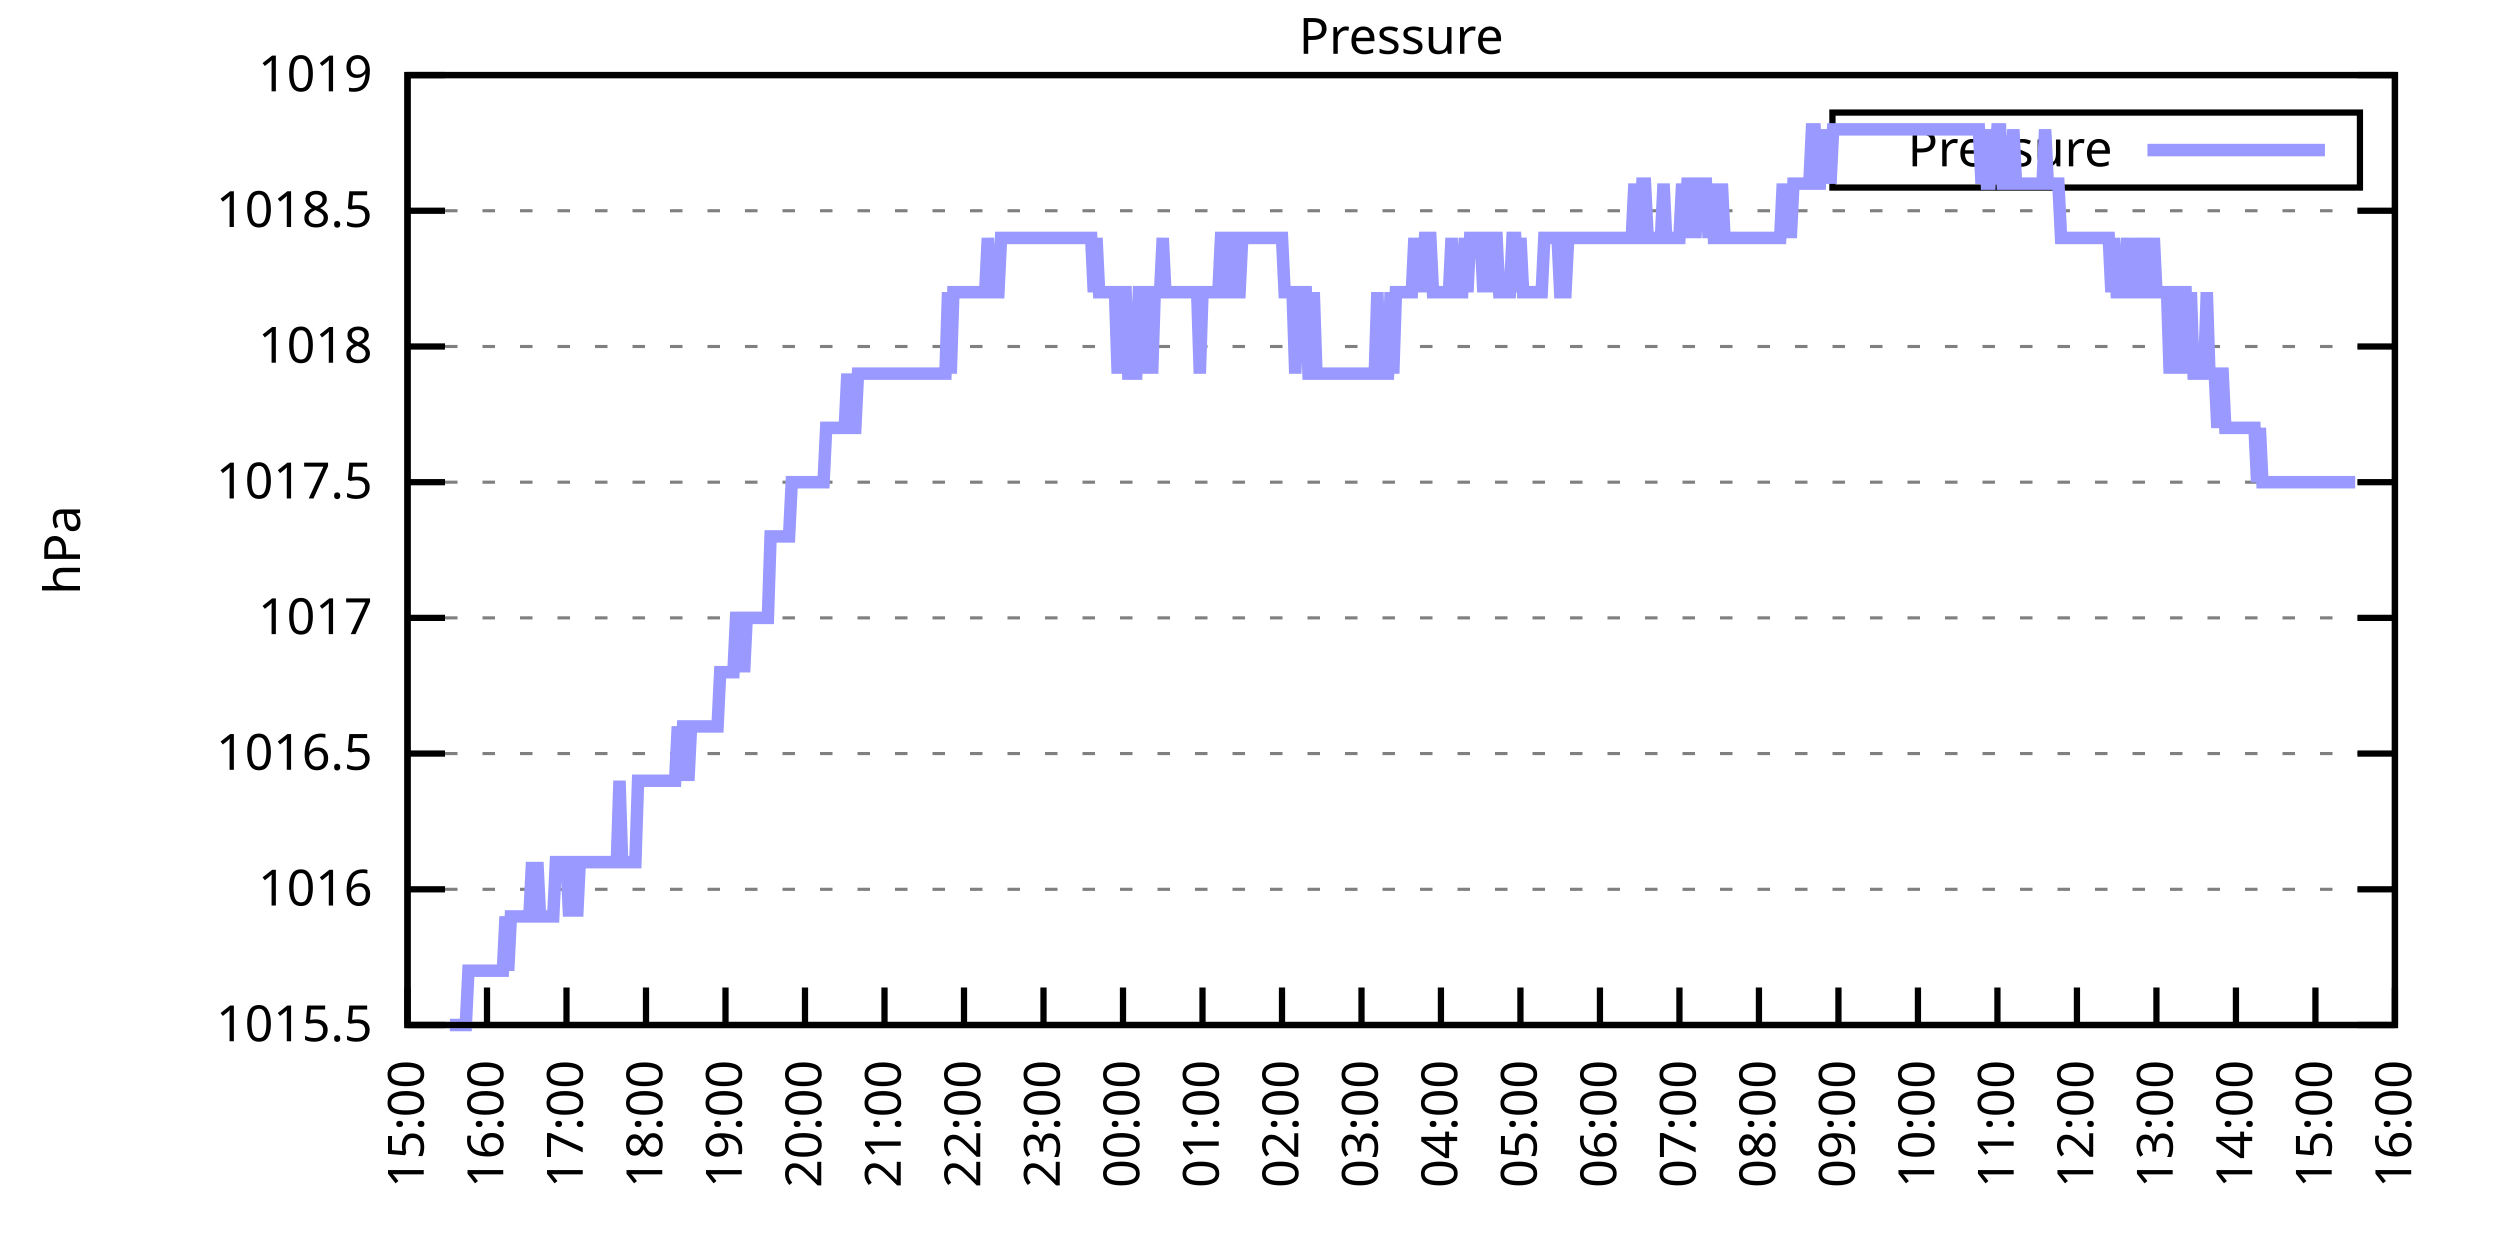
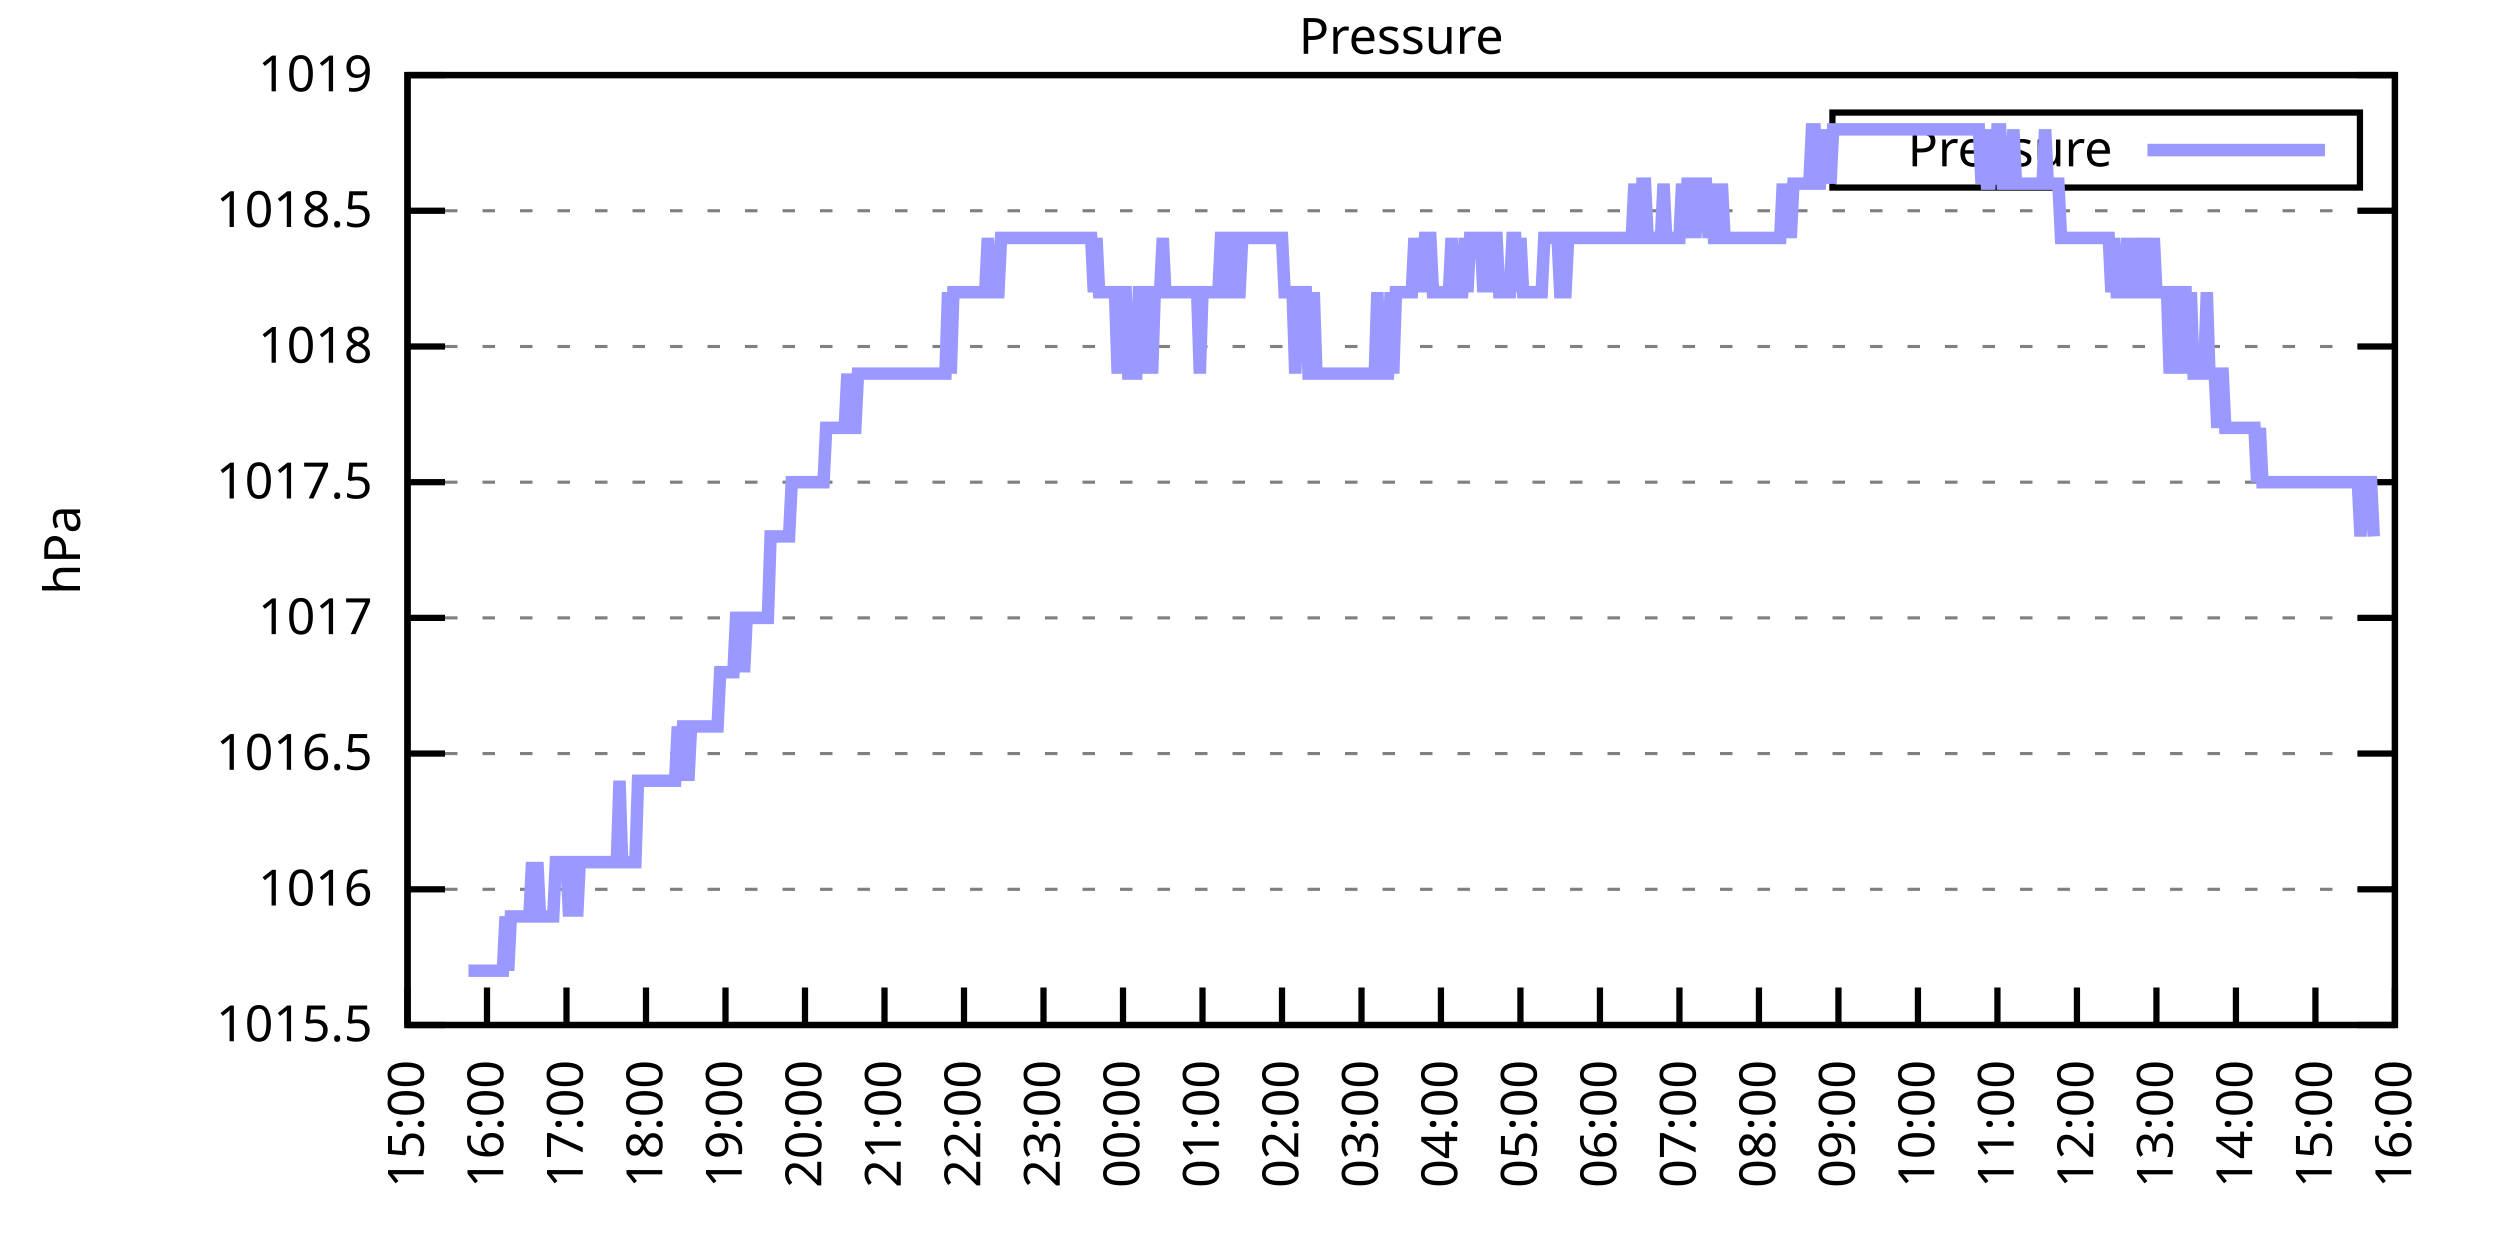
<svg xmlns="http://www.w3.org/2000/svg" xmlns:xlink="http://www.w3.org/1999/xlink" width="400" height="200" viewBox="0 0 400 200">
  <g id="gnuplot_canvas">
    <rect x="0" y="0" width="400" height="200" fill="none" />
    <defs>
      <circle id="gpDot" r="0.5" stroke-width="0.5" stroke="currentColor" />
      <path id="gpPt0" stroke-width="0.333" stroke="currentColor" d="M-1,0 h2 M0,-1 v2" />
      <path id="gpPt1" stroke-width="0.333" stroke="currentColor" d="M-1,-1 L1,1 M1,-1 L-1,1" />
      <path id="gpPt2" stroke-width="0.333" stroke="currentColor" d="M-1,0 L1,0 M0,-1 L0,1 M-1,-1 L1,1 M-1,1 L1,-1" />
      <rect id="gpPt3" stroke-width="0.333" stroke="currentColor" x="-1" y="-1" width="2" height="2" />
      <rect id="gpPt4" stroke-width="0.333" stroke="currentColor" fill="currentColor" x="-1" y="-1" width="2" height="2" />
      <circle id="gpPt5" stroke-width="0.333" stroke="currentColor" cx="0" cy="0" r="1" />
      <use xlink:href="#gpPt5" id="gpPt6" fill="currentColor" stroke="none" />
      <path id="gpPt7" stroke-width="0.333" stroke="currentColor" d="M0,-1.33 L-1.33,0.67 L1.33,0.67 z" />
      <use xlink:href="#gpPt7" id="gpPt8" fill="currentColor" stroke="none" />
      <use xlink:href="#gpPt7" id="gpPt9" stroke="currentColor" transform="rotate(180)" />
      <use xlink:href="#gpPt9" id="gpPt10" fill="currentColor" stroke="none" />
      <use xlink:href="#gpPt3" id="gpPt11" stroke="currentColor" transform="rotate(45)" />
      <use xlink:href="#gpPt11" id="gpPt12" fill="currentColor" stroke="none" />
      <path id="gpPt13" stroke-width="0.333" stroke="currentColor" d="M0,1.330 L1.265,0.411 L0.782,-1.067 L-0.782,-1.076 L-1.265,0.411 z" />
      <use xlink:href="#gpPt13" id="gpPt14" fill="currentColor" stroke="none" />
      <filter id="textbox" filterUnits="objectBoundingBox" x="0" y="0" height="1" width="1">
        <feFlood flood-color="white" flood-opacity="1" result="bgnd" />
        <feComposite in="SourceGraphic" in2="bgnd" operator="atop" />
      </filter>
      <filter id="greybox" filterUnits="objectBoundingBox" x="0" y="0" height="1" width="1">
        <feFlood flood-color="lightgrey" flood-opacity="1" result="grey" />
        <feComposite in="SourceGraphic" in2="grey" operator="atop" />
      </filter>
    </defs>
    <g fill="none" color="white" stroke="currentColor" stroke-width="1.00" stroke-linecap="butt" stroke-linejoin="miter">
</g>
    <g fill="none" color="black" stroke="currentColor" stroke-width="1.00" stroke-linecap="butt" stroke-linejoin="miter">
      <g stroke="none" shape-rendering="crispEdges">
        <polygon fill="rgb(255, 255, 255)" points="65.20,164.00 383.18,164.00 383.18,12.02 65.20,12.02 " />
      </g>
    </g>
    <g fill="none" color="black" stroke="currentColor" stroke-width="1.00" stroke-linecap="butt" stroke-linejoin="miter">
</g>
    <g fill="none" color="black" stroke="black" stroke-width="0.50" stroke-linecap="butt" stroke-linejoin="miter">
</g>
    <g fill="none" color="gray" stroke="currentColor" stroke-width="0.50" stroke-linecap="butt" stroke-linejoin="miter">
      <path stroke="gray" stroke-dasharray="2,4" class="gridline" d="M65.20,164.00 L383.19,164.00  " />
    </g>
    <g fill="none" color="gray" stroke="gray" stroke-width="1.00" stroke-linecap="butt" stroke-linejoin="miter">
</g>
    <g fill="none" color="black" stroke="currentColor" stroke-width="1.00" stroke-linecap="butt" stroke-linejoin="miter">
      <path stroke="black" d="M65.20,164.00 L71.20,164.00 M383.19,164.00 L377.19,164.00  " />
      <g transform="translate(59.60,166.60)" stroke="none" fill="black" font-family="Sans" font-size="8.00" text-anchor="end">
        <text>
          <tspan font-family="Sans"> 1015.5</tspan>
        </text>
      </g>
    </g>
    <g fill="none" color="black" stroke="currentColor" stroke-width="1.00" stroke-linecap="butt" stroke-linejoin="miter">
</g>
    <g fill="none" color="black" stroke="black" stroke-width="0.50" stroke-linecap="butt" stroke-linejoin="miter">
</g>
    <g fill="none" color="gray" stroke="currentColor" stroke-width="0.50" stroke-linecap="butt" stroke-linejoin="miter">
      <path stroke="gray" stroke-dasharray="2,4" class="gridline" d="M65.20,142.29 L383.19,142.29  " />
    </g>
    <g fill="none" color="gray" stroke="gray" stroke-width="1.00" stroke-linecap="butt" stroke-linejoin="miter">
</g>
    <g fill="none" color="black" stroke="currentColor" stroke-width="1.00" stroke-linecap="butt" stroke-linejoin="miter">
      <path stroke="black" d="M65.20,142.29 L71.20,142.29 M383.19,142.29 L377.19,142.29  " />
      <g transform="translate(59.60,144.89)" stroke="none" fill="black" font-family="Sans" font-size="8.00" text-anchor="end">
        <text>
          <tspan font-family="Sans"> 1016</tspan>
        </text>
      </g>
    </g>
    <g fill="none" color="black" stroke="currentColor" stroke-width="1.00" stroke-linecap="butt" stroke-linejoin="miter">
</g>
    <g fill="none" color="black" stroke="black" stroke-width="0.50" stroke-linecap="butt" stroke-linejoin="miter">
</g>
    <g fill="none" color="gray" stroke="currentColor" stroke-width="0.50" stroke-linecap="butt" stroke-linejoin="miter">
      <path stroke="gray" stroke-dasharray="2,4" class="gridline" d="M65.20,120.57 L383.19,120.57  " />
    </g>
    <g fill="none" color="gray" stroke="gray" stroke-width="1.00" stroke-linecap="butt" stroke-linejoin="miter">
</g>
    <g fill="none" color="black" stroke="currentColor" stroke-width="1.00" stroke-linecap="butt" stroke-linejoin="miter">
      <path stroke="black" d="M65.20,120.57 L71.20,120.57 M383.19,120.57 L377.19,120.57  " />
      <g transform="translate(59.60,123.17)" stroke="none" fill="black" font-family="Sans" font-size="8.00" text-anchor="end">
        <text>
          <tspan font-family="Sans"> 1016.5</tspan>
        </text>
      </g>
    </g>
    <g fill="none" color="black" stroke="currentColor" stroke-width="1.00" stroke-linecap="butt" stroke-linejoin="miter">
</g>
    <g fill="none" color="black" stroke="black" stroke-width="0.50" stroke-linecap="butt" stroke-linejoin="miter">
</g>
    <g fill="none" color="gray" stroke="currentColor" stroke-width="0.50" stroke-linecap="butt" stroke-linejoin="miter">
      <path stroke="gray" stroke-dasharray="2,4" class="gridline" d="M65.20,98.86 L383.19,98.86  " />
    </g>
    <g fill="none" color="gray" stroke="gray" stroke-width="1.00" stroke-linecap="butt" stroke-linejoin="miter">
</g>
    <g fill="none" color="black" stroke="currentColor" stroke-width="1.00" stroke-linecap="butt" stroke-linejoin="miter">
      <path stroke="black" d="M65.20,98.86 L71.20,98.86 M383.19,98.86 L377.19,98.86  " />
      <g transform="translate(59.60,101.46)" stroke="none" fill="black" font-family="Sans" font-size="8.00" text-anchor="end">
        <text>
          <tspan font-family="Sans"> 1017</tspan>
        </text>
      </g>
    </g>
    <g fill="none" color="black" stroke="currentColor" stroke-width="1.00" stroke-linecap="butt" stroke-linejoin="miter">
</g>
    <g fill="none" color="black" stroke="black" stroke-width="0.50" stroke-linecap="butt" stroke-linejoin="miter">
</g>
    <g fill="none" color="gray" stroke="currentColor" stroke-width="0.50" stroke-linecap="butt" stroke-linejoin="miter">
      <path stroke="gray" stroke-dasharray="2,4" class="gridline" d="M65.20,77.15 L383.19,77.15  " />
    </g>
    <g fill="none" color="gray" stroke="gray" stroke-width="1.00" stroke-linecap="butt" stroke-linejoin="miter">
</g>
    <g fill="none" color="black" stroke="currentColor" stroke-width="1.00" stroke-linecap="butt" stroke-linejoin="miter">
      <path stroke="black" d="M65.20,77.15 L71.20,77.15 M383.19,77.15 L377.19,77.15  " />
      <g transform="translate(59.60,79.75)" stroke="none" fill="black" font-family="Sans" font-size="8.00" text-anchor="end">
        <text>
          <tspan font-family="Sans"> 1017.5</tspan>
        </text>
      </g>
    </g>
    <g fill="none" color="black" stroke="currentColor" stroke-width="1.00" stroke-linecap="butt" stroke-linejoin="miter">
</g>
    <g fill="none" color="black" stroke="black" stroke-width="0.50" stroke-linecap="butt" stroke-linejoin="miter">
</g>
    <g fill="none" color="gray" stroke="currentColor" stroke-width="0.50" stroke-linecap="butt" stroke-linejoin="miter">
      <path stroke="gray" stroke-dasharray="2,4" class="gridline" d="M65.20,55.44 L383.19,55.44  " />
    </g>
    <g fill="none" color="gray" stroke="gray" stroke-width="1.00" stroke-linecap="butt" stroke-linejoin="miter">
</g>
    <g fill="none" color="black" stroke="currentColor" stroke-width="1.00" stroke-linecap="butt" stroke-linejoin="miter">
      <path stroke="black" d="M65.20,55.44 L71.20,55.44 M383.19,55.44 L377.19,55.44  " />
      <g transform="translate(59.60,58.04)" stroke="none" fill="black" font-family="Sans" font-size="8.00" text-anchor="end">
        <text>
          <tspan font-family="Sans"> 1018</tspan>
        </text>
      </g>
    </g>
    <g fill="none" color="black" stroke="currentColor" stroke-width="1.00" stroke-linecap="butt" stroke-linejoin="miter">
</g>
    <g fill="none" color="black" stroke="black" stroke-width="0.50" stroke-linecap="butt" stroke-linejoin="miter">
</g>
    <g fill="none" color="gray" stroke="currentColor" stroke-width="0.50" stroke-linecap="butt" stroke-linejoin="miter">
      <path stroke="gray" stroke-dasharray="2,4" class="gridline" d="M65.20,33.72 L383.19,33.72  " />
    </g>
    <g fill="none" color="gray" stroke="gray" stroke-width="1.00" stroke-linecap="butt" stroke-linejoin="miter">
</g>
    <g fill="none" color="black" stroke="currentColor" stroke-width="1.00" stroke-linecap="butt" stroke-linejoin="miter">
      <path stroke="black" d="M65.20,33.72 L71.20,33.72 M383.19,33.72 L377.19,33.72  " />
      <g transform="translate(59.60,36.32)" stroke="none" fill="black" font-family="Sans" font-size="8.00" text-anchor="end">
        <text>
          <tspan font-family="Sans"> 1018.5</tspan>
        </text>
      </g>
    </g>
    <g fill="none" color="black" stroke="currentColor" stroke-width="1.00" stroke-linecap="butt" stroke-linejoin="miter">
</g>
    <g fill="none" color="black" stroke="black" stroke-width="0.50" stroke-linecap="butt" stroke-linejoin="miter">
</g>
    <g fill="none" color="gray" stroke="currentColor" stroke-width="0.50" stroke-linecap="butt" stroke-linejoin="miter">
      <path stroke="gray" stroke-dasharray="2,4" class="gridline" d="M65.20,12.01 L383.19,12.01  " />
    </g>
    <g fill="none" color="gray" stroke="gray" stroke-width="1.00" stroke-linecap="butt" stroke-linejoin="miter">
</g>
    <g fill="none" color="black" stroke="currentColor" stroke-width="1.00" stroke-linecap="butt" stroke-linejoin="miter">
      <path stroke="black" d="M65.20,12.01 L71.20,12.01 M383.19,12.01 L377.19,12.01  " />
      <g transform="translate(59.60,14.61)" stroke="none" fill="black" font-family="Sans" font-size="8.00" text-anchor="end">
        <text>
          <tspan font-family="Sans"> 1019</tspan>
        </text>
      </g>
    </g>
    <g fill="none" color="black" stroke="currentColor" stroke-width="1.00" stroke-linecap="butt" stroke-linejoin="miter">
      <path stroke="black" d="M65.20,164.00 L65.20,158.00  " />
      <g transform="translate(67.80,169.60) rotate(270.00)" stroke="none" fill="black" font-family="Sans" font-size="8.00" text-anchor="end">
        <text>
          <tspan font-family="Sans">15:00</tspan>
        </text>
      </g>
    </g>
    <g fill="none" color="black" stroke="currentColor" stroke-width="1.00" stroke-linecap="butt" stroke-linejoin="miter">
      <path stroke="black" d="M77.92,164.00 L77.92,158.00  " />
      <g transform="translate(80.52,169.60) rotate(270.00)" stroke="none" fill="black" font-family="Sans" font-size="8.00" text-anchor="end">
        <text>
          <tspan font-family="Sans">16:00</tspan>
        </text>
      </g>
    </g>
    <g fill="none" color="black" stroke="currentColor" stroke-width="1.00" stroke-linecap="butt" stroke-linejoin="miter">
      <path stroke="black" d="M90.64,164.00 L90.64,158.00  " />
      <g transform="translate(93.24,169.60) rotate(270.00)" stroke="none" fill="black" font-family="Sans" font-size="8.00" text-anchor="end">
        <text>
          <tspan font-family="Sans">17:00</tspan>
        </text>
      </g>
    </g>
    <g fill="none" color="black" stroke="currentColor" stroke-width="1.00" stroke-linecap="butt" stroke-linejoin="miter">
      <path stroke="black" d="M103.36,164.00 L103.36,158.00  " />
      <g transform="translate(105.96,169.60) rotate(270.00)" stroke="none" fill="black" font-family="Sans" font-size="8.00" text-anchor="end">
        <text>
          <tspan font-family="Sans">18:00</tspan>
        </text>
      </g>
    </g>
    <g fill="none" color="black" stroke="currentColor" stroke-width="1.00" stroke-linecap="butt" stroke-linejoin="miter">
      <path stroke="black" d="M116.08,164.00 L116.08,158.00  " />
      <g transform="translate(118.68,169.60) rotate(270.00)" stroke="none" fill="black" font-family="Sans" font-size="8.00" text-anchor="end">
        <text>
          <tspan font-family="Sans">19:00</tspan>
        </text>
      </g>
    </g>
    <g fill="none" color="black" stroke="currentColor" stroke-width="1.00" stroke-linecap="butt" stroke-linejoin="miter">
      <path stroke="black" d="M128.80,164.00 L128.80,158.00  " />
      <g transform="translate(131.40,169.60) rotate(270.00)" stroke="none" fill="black" font-family="Sans" font-size="8.00" text-anchor="end">
        <text>
          <tspan font-family="Sans">20:00</tspan>
        </text>
      </g>
    </g>
    <g fill="none" color="black" stroke="currentColor" stroke-width="1.00" stroke-linecap="butt" stroke-linejoin="miter">
      <path stroke="black" d="M141.52,164.00 L141.52,158.00  " />
      <g transform="translate(144.12,169.60) rotate(270.00)" stroke="none" fill="black" font-family="Sans" font-size="8.00" text-anchor="end">
        <text>
          <tspan font-family="Sans">21:00</tspan>
        </text>
      </g>
    </g>
    <g fill="none" color="black" stroke="currentColor" stroke-width="1.00" stroke-linecap="butt" stroke-linejoin="miter">
      <path stroke="black" d="M154.24,164.00 L154.24,158.00  " />
      <g transform="translate(156.84,169.60) rotate(270.00)" stroke="none" fill="black" font-family="Sans" font-size="8.00" text-anchor="end">
        <text>
          <tspan font-family="Sans">22:00</tspan>
        </text>
      </g>
    </g>
    <g fill="none" color="black" stroke="currentColor" stroke-width="1.00" stroke-linecap="butt" stroke-linejoin="miter">
      <path stroke="black" d="M166.96,164.00 L166.96,158.00  " />
      <g transform="translate(169.56,169.60) rotate(270.00)" stroke="none" fill="black" font-family="Sans" font-size="8.00" text-anchor="end">
        <text>
          <tspan font-family="Sans">23:00</tspan>
        </text>
      </g>
    </g>
    <g fill="none" color="black" stroke="currentColor" stroke-width="1.00" stroke-linecap="butt" stroke-linejoin="miter">
      <path stroke="black" d="M179.68,164.00 L179.68,158.00  " />
      <g transform="translate(182.28,169.60) rotate(270.00)" stroke="none" fill="black" font-family="Sans" font-size="8.00" text-anchor="end">
        <text>
          <tspan font-family="Sans">00:00</tspan>
        </text>
      </g>
    </g>
    <g fill="none" color="black" stroke="currentColor" stroke-width="1.00" stroke-linecap="butt" stroke-linejoin="miter">
      <path stroke="black" d="M192.40,164.00 L192.40,158.00  " />
      <g transform="translate(195.00,169.60) rotate(270.00)" stroke="none" fill="black" font-family="Sans" font-size="8.00" text-anchor="end">
        <text>
          <tspan font-family="Sans">01:00</tspan>
        </text>
      </g>
    </g>
    <g fill="none" color="black" stroke="currentColor" stroke-width="1.00" stroke-linecap="butt" stroke-linejoin="miter">
      <path stroke="black" d="M205.12,164.00 L205.12,158.00  " />
      <g transform="translate(207.72,169.60) rotate(270.00)" stroke="none" fill="black" font-family="Sans" font-size="8.00" text-anchor="end">
        <text>
          <tspan font-family="Sans">02:00</tspan>
        </text>
      </g>
    </g>
    <g fill="none" color="black" stroke="currentColor" stroke-width="1.00" stroke-linecap="butt" stroke-linejoin="miter">
      <path stroke="black" d="M217.84,164.00 L217.84,158.00  " />
      <g transform="translate(220.44,169.60) rotate(270.00)" stroke="none" fill="black" font-family="Sans" font-size="8.00" text-anchor="end">
        <text>
          <tspan font-family="Sans">03:00</tspan>
        </text>
      </g>
    </g>
    <g fill="none" color="black" stroke="currentColor" stroke-width="1.00" stroke-linecap="butt" stroke-linejoin="miter">
      <path stroke="black" d="M230.55,164.00 L230.55,158.00  " />
      <g transform="translate(233.15,169.60) rotate(270.00)" stroke="none" fill="black" font-family="Sans" font-size="8.00" text-anchor="end">
        <text>
          <tspan font-family="Sans">04:00</tspan>
        </text>
      </g>
    </g>
    <g fill="none" color="black" stroke="currentColor" stroke-width="1.00" stroke-linecap="butt" stroke-linejoin="miter">
      <path stroke="black" d="M243.27,164.00 L243.27,158.00  " />
      <g transform="translate(245.87,169.60) rotate(270.00)" stroke="none" fill="black" font-family="Sans" font-size="8.00" text-anchor="end">
        <text>
          <tspan font-family="Sans">05:00</tspan>
        </text>
      </g>
    </g>
    <g fill="none" color="black" stroke="currentColor" stroke-width="1.00" stroke-linecap="butt" stroke-linejoin="miter">
      <path stroke="black" d="M255.99,164.00 L255.99,158.00  " />
      <g transform="translate(258.59,169.60) rotate(270.00)" stroke="none" fill="black" font-family="Sans" font-size="8.00" text-anchor="end">
        <text>
          <tspan font-family="Sans">06:00</tspan>
        </text>
      </g>
    </g>
    <g fill="none" color="black" stroke="currentColor" stroke-width="1.00" stroke-linecap="butt" stroke-linejoin="miter">
      <path stroke="black" d="M268.71,164.00 L268.71,158.00  " />
      <g transform="translate(271.31,169.60) rotate(270.00)" stroke="none" fill="black" font-family="Sans" font-size="8.00" text-anchor="end">
        <text>
          <tspan font-family="Sans">07:00</tspan>
        </text>
      </g>
    </g>
    <g fill="none" color="black" stroke="currentColor" stroke-width="1.00" stroke-linecap="butt" stroke-linejoin="miter">
      <path stroke="black" d="M281.43,164.00 L281.43,158.00  " />
      <g transform="translate(284.03,169.60) rotate(270.00)" stroke="none" fill="black" font-family="Sans" font-size="8.00" text-anchor="end">
        <text>
          <tspan font-family="Sans">08:00</tspan>
        </text>
      </g>
    </g>
    <g fill="none" color="black" stroke="currentColor" stroke-width="1.00" stroke-linecap="butt" stroke-linejoin="miter">
      <path stroke="black" d="M294.15,164.00 L294.15,158.00  " />
      <g transform="translate(296.75,169.60) rotate(270.00)" stroke="none" fill="black" font-family="Sans" font-size="8.00" text-anchor="end">
        <text>
          <tspan font-family="Sans">09:00</tspan>
        </text>
      </g>
    </g>
    <g fill="none" color="black" stroke="currentColor" stroke-width="1.00" stroke-linecap="butt" stroke-linejoin="miter">
      <path stroke="black" d="M306.87,164.00 L306.87,158.00  " />
      <g transform="translate(309.47,169.60) rotate(270.00)" stroke="none" fill="black" font-family="Sans" font-size="8.00" text-anchor="end">
        <text>
          <tspan font-family="Sans">10:00</tspan>
        </text>
      </g>
    </g>
    <g fill="none" color="black" stroke="currentColor" stroke-width="1.00" stroke-linecap="butt" stroke-linejoin="miter">
      <path stroke="black" d="M319.59,164.00 L319.59,158.00  " />
      <g transform="translate(322.19,169.60) rotate(270.00)" stroke="none" fill="black" font-family="Sans" font-size="8.00" text-anchor="end">
        <text>
          <tspan font-family="Sans">11:00</tspan>
        </text>
      </g>
    </g>
    <g fill="none" color="black" stroke="currentColor" stroke-width="1.00" stroke-linecap="butt" stroke-linejoin="miter">
      <path stroke="black" d="M332.31,164.00 L332.31,158.00  " />
      <g transform="translate(334.91,169.60) rotate(270.00)" stroke="none" fill="black" font-family="Sans" font-size="8.00" text-anchor="end">
        <text>
          <tspan font-family="Sans">12:00</tspan>
        </text>
      </g>
    </g>
    <g fill="none" color="black" stroke="currentColor" stroke-width="1.00" stroke-linecap="butt" stroke-linejoin="miter">
      <path stroke="black" d="M345.03,164.00 L345.03,158.00  " />
      <g transform="translate(347.63,169.60) rotate(270.00)" stroke="none" fill="black" font-family="Sans" font-size="8.00" text-anchor="end">
        <text>
          <tspan font-family="Sans">13:00</tspan>
        </text>
      </g>
    </g>
    <g fill="none" color="black" stroke="currentColor" stroke-width="1.00" stroke-linecap="butt" stroke-linejoin="miter">
      <path stroke="black" d="M357.75,164.00 L357.75,158.00  " />
      <g transform="translate(360.35,169.60) rotate(270.00)" stroke="none" fill="black" font-family="Sans" font-size="8.00" text-anchor="end">
        <text>
          <tspan font-family="Sans">14:00</tspan>
        </text>
      </g>
    </g>
    <g fill="none" color="black" stroke="currentColor" stroke-width="1.00" stroke-linecap="butt" stroke-linejoin="miter">
      <path stroke="black" d="M370.47,164.00 L370.47,158.00  " />
      <g transform="translate(373.07,169.60) rotate(270.00)" stroke="none" fill="black" font-family="Sans" font-size="8.00" text-anchor="end">
        <text>
          <tspan font-family="Sans">15:00</tspan>
        </text>
      </g>
    </g>
    <g fill="none" color="black" stroke="currentColor" stroke-width="1.00" stroke-linecap="butt" stroke-linejoin="miter">
      <path stroke="black" d="M383.19,164.00 L383.19,158.00  " />
      <g transform="translate(385.79,169.60) rotate(270.00)" stroke="none" fill="black" font-family="Sans" font-size="8.00" text-anchor="end">
        <text>
          <tspan font-family="Sans">16:00</tspan>
        </text>
      </g>
    </g>
    <g fill="none" color="black" stroke="currentColor" stroke-width="1.00" stroke-linecap="butt" stroke-linejoin="miter">
</g>
    <g fill="none" color="black" stroke="currentColor" stroke-width="1.00" stroke-linecap="butt" stroke-linejoin="miter">
      <path stroke="black" d="M65.20,12.01 L65.20,164.00 L383.19,164.00 L383.19,12.01 L65.20,12.01 Z  " />
    </g>
    <g fill="none" color="black" stroke="currentColor" stroke-width="1.00" stroke-linecap="butt" stroke-linejoin="miter">
</g>
    <g fill="none" color="black" stroke="currentColor" stroke-width="1.00" stroke-linecap="butt" stroke-linejoin="miter">
      <path stroke="black" d="M293.19,30.01 L293.19,18.01 L377.59,18.01 L377.59,30.01 L293.19,30.01 Z  " />
    </g>
    <g id="Pressure_plot_1">
      <g fill="none" color="white" stroke="black" stroke-width="2.00" stroke-linecap="butt" stroke-linejoin="miter">
</g>
      <g fill="none" color="black" stroke="currentColor" stroke-width="2.00" stroke-linecap="butt" stroke-linejoin="miter">
        <g transform="translate(337.99,26.61)" stroke="none" fill="black" font-family="Sans" font-size="8.00" text-anchor="end">
          <text>
            <tspan font-family="Sans">Pressure</tspan>
          </text>
        </g>
      </g>
      <g fill="none" color="black" stroke="currentColor" stroke-width="2.00" stroke-linecap="butt" stroke-linejoin="miter">
-         <path stroke="rgb(153, 153, 255)" d="M343.59,24.01 L371.99,24.01 M71.98,164.00 L72.41,164.00 L72.83,164.00 L73.26,164.00 L73.68,164.00 L74.10,164.00   L74.53,164.00 L74.95,155.31 L75.38,155.31 L75.80,155.31 L76.22,155.31 L76.65,155.31 L77.07,155.31 L77.50,155.31   L77.92,155.31 L78.34,155.31 L78.77,155.31 L79.19,155.31 L79.62,155.31 L80.04,155.31 L80.46,155.31 L80.89,146.63   L81.31,155.31 L81.74,146.63 L82.16,146.63 L82.58,146.63 L83.01,146.63 L83.43,146.63 L83.86,146.63 L84.28,146.63   L84.70,146.63 L85.13,137.94 L85.55,146.63 L85.98,137.94 L86.40,146.63 L86.82,146.63 L87.25,146.63 L87.67,146.63   L88.10,146.63 L88.52,146.63 L88.94,137.94 L89.37,137.94 L89.79,137.94 L90.22,137.94 L90.64,137.94 L91.06,146.63   L91.49,137.94 L91.91,137.94 L92.34,146.63 L92.76,137.94 L93.18,137.94 L93.61,137.94 L94.03,137.94 L94.46,137.94   L95.30,137.94 L95.73,137.94 L96.15,137.94 L96.58,137.94 L97.00,137.94 L97.42,137.94 L97.85,137.94 L98.27,137.94   L98.69,137.94 L99.12,124.92 L99.54,137.94 L99.97,137.94 L100.39,137.94 L100.81,137.94 L101.24,137.94 L101.66,137.94   L102.09,124.92 L102.51,124.92 L102.93,124.92 L103.36,124.92 L103.78,124.92 L104.21,124.92 L104.63,124.92 L105.05,124.92   L105.48,124.92 L105.90,124.92 L106.33,124.92 L106.75,124.92 L107.17,124.92 L107.60,124.92 L108.02,124.92 L108.45,116.23   L108.87,124.92 L109.29,116.23 L109.72,116.23 L110.14,124.92 L110.57,116.23 L110.99,116.23 L111.41,116.23 L111.84,116.23   L112.26,116.23 L112.69,116.23 L113.11,116.23 L113.53,116.23 L113.96,116.23 L114.38,116.23 L114.81,116.23 L115.23,107.55   L115.65,107.55 L116.08,107.55 L116.50,107.55 L116.93,107.55 L117.35,107.55 L117.77,98.86 L118.20,98.86 L118.62,98.86   L119.05,107.55 L119.47,98.86 L119.89,98.86 L120.32,98.86 L120.74,98.86 L121.17,98.86 L121.59,98.86 L122.01,98.86   L122.44,98.86 L122.86,98.86 L123.29,85.83 L123.71,85.83 L124.13,85.83 L124.56,85.83 L124.98,85.83 L125.41,85.83   L125.83,85.83 L126.25,85.83 L126.68,77.15 L127.10,77.15 L127.53,77.15 L127.95,77.15 L128.37,77.15 L128.80,77.15   L129.22,77.15 L129.65,77.15 L130.07,77.15 L130.49,77.15 L130.92,77.15 L131.34,77.15 L131.77,77.15 L132.19,68.46   L132.61,68.46 L133.04,68.46 L133.46,68.46 L133.89,68.46 L134.31,68.46 L134.73,68.46 L135.16,68.46 L135.58,59.78   L136.01,68.46 L136.43,68.46 L136.85,68.46 L137.28,59.78 L137.70,59.78 L138.13,59.78 L138.55,59.78 L138.97,59.78   L139.40,59.78 L139.82,59.78 L140.25,59.78 L140.67,59.78 L141.09,59.78 L141.52,59.78 L141.94,59.78 L142.37,59.78   L142.79,59.78 L143.21,59.78 L143.64,59.78 L144.06,59.78 L144.49,59.78 L144.91,59.78 L145.33,59.78 L145.76,59.78   L146.18,59.78 L146.61,59.78 L147.03,59.78 L147.45,59.78 L147.88,59.78 L148.30,59.78 L148.73,59.78 L149.15,59.78   L149.57,59.78 L150.00,59.78 L150.42,59.78 L150.85,59.78 L151.27,59.78 L151.69,46.75 L152.12,59.78 L152.54,46.75   L152.97,46.75 L153.39,46.75 L153.81,46.75 L154.24,46.75 L154.66,46.75 L155.09,46.75 L155.51,46.75 L155.93,46.75   L156.36,46.75 L156.78,46.75 L157.21,46.75 L157.63,46.75 L158.05,38.07 L158.48,46.75 L158.90,46.75 L159.33,46.75   L159.75,46.75 L160.17,38.07 L160.60,38.07 L161.02,38.07 L161.44,38.07 L161.87,38.07 L162.29,38.07 L162.72,38.07   L163.14,38.07 L163.56,38.07 L163.99,38.07 L164.41,38.07 L164.84,38.07 L165.26,38.07 L165.68,38.07 L166.11,38.07   L166.53,38.07 L166.96,38.07 L167.38,38.07 L167.80,38.07 L168.23,38.07 L168.65,38.07 L169.08,38.07 L169.50,38.07   L169.92,38.07 L170.35,38.07 L170.77,38.07 L171.20,38.07 L171.62,38.07 L172.04,38.07 L172.47,38.07 L172.89,38.07   L173.32,38.07 L173.74,38.07 L174.16,38.07 L174.59,38.07 L175.01,46.75 L175.44,38.07 L175.86,46.75 L176.28,46.75   L176.71,46.75 L177.13,46.75 L177.56,46.75 L177.98,46.75 L178.40,46.75 L178.83,59.78 L179.25,46.75 L179.68,46.75   L180.10,46.75 L180.52,59.78 L180.95,59.78 L181.37,59.78 L181.80,59.78 L182.22,46.75 L182.64,46.75 L183.07,46.75   L183.49,59.78 L183.92,46.75 L184.34,59.78 L184.76,46.75 L185.19,46.75 L185.61,46.75 L186.04,38.07 L186.46,46.75   L186.88,46.75 L187.31,46.75 L187.73,46.75 L188.16,46.75 L188.58,46.75 L189.00,46.75 L189.43,46.75 L189.85,46.75   L190.28,46.75 L190.70,46.75 L191.12,46.75 L191.55,46.75 L191.97,59.78 L192.40,46.75 L192.82,46.75 L193.24,46.75   L193.67,46.75 L194.09,46.75 L194.52,46.75 L194.94,46.75 L195.36,38.07 L195.79,38.07 L196.21,46.75 L196.64,46.75   L197.06,38.07 L197.48,38.07 L197.91,46.75 L198.33,46.75 L198.76,38.07 L199.18,38.07 L199.60,38.07 L200.03,38.07   L200.45,38.07 L200.88,38.07 L201.30,38.07 L201.72,38.07 L202.15,38.07 L202.57,38.07 L203.00,38.07 L203.42,38.07   L203.84,38.07 L204.27,38.07 L204.69,38.07 L205.12,38.07 L205.54,46.75 L205.96,46.75 L206.39,46.75 L206.81,46.75   L207.24,59.78 L207.66,46.75 L208.08,46.75 L208.51,46.75 L208.93,46.75 L209.36,59.78 L209.78,59.78 L210.20,46.75   L210.63,59.78 L211.05,59.78 L211.48,59.78 L211.90,59.78 L212.32,59.78 L212.75,59.78 L213.17,59.78 L213.60,59.78   L214.02,59.78 L214.44,59.78 L214.87,59.78 L215.29,59.78 L215.72,59.78 L216.14,59.78 L216.56,59.78 L216.99,59.78   L217.41,59.78 L217.84,59.78 L218.26,59.78 L218.68,59.78 L219.11,59.78 L219.53,59.78 L219.96,59.78 L220.38,46.75   L220.80,59.78 L221.23,59.78 L221.65,59.78 L222.08,59.78 L222.50,46.75 L222.92,59.78 L223.35,46.75 L223.77,46.75   L224.20,46.75 L224.62,46.75 L225.04,46.75 L225.47,46.75 L225.89,46.75 L226.31,38.07 L226.74,46.75 L227.16,38.07   L227.59,46.75 L228.01,38.07 L228.43,38.07 L228.86,38.07 L229.28,46.75 L229.71,46.75 L230.13,46.75 L230.55,46.75   L230.98,46.75 L231.40,46.75 L231.83,46.75 L232.25,38.07 L232.67,46.75 L233.10,46.75 L233.52,46.75 L233.95,46.75   L234.37,38.07 L234.79,46.75 L235.22,38.07 L235.64,38.07 L236.07,38.07 L236.49,38.07 L236.91,38.07 L237.34,46.75   L237.76,38.07 L238.19,46.75 L238.61,38.07 L239.03,38.07 L239.46,38.07 L239.88,46.75 L240.31,46.75 L240.73,46.75   L241.15,46.75 L241.58,46.75 L242.00,38.07 L242.43,38.07 L242.85,46.75 L243.27,38.07 L243.70,46.75 L244.12,46.75   L244.55,46.75 L244.97,46.75 L245.39,46.75 L245.82,46.75 L246.24,46.75 L246.67,46.75 L247.09,38.07 L247.51,38.07   L247.94,38.07 L248.36,38.07 L248.79,38.07 L249.21,38.07 L249.63,46.75 L250.06,46.75 L250.48,46.75 L250.91,38.07   L251.33,38.07 L251.75,38.07 L252.18,38.07 L252.60,38.07 L253.03,38.07 L253.45,38.07 L253.87,38.07 L254.30,38.07   L254.72,38.07 L255.15,38.07 L255.57,38.07 L255.99,38.07 L256.42,38.07 L256.84,38.07 L257.27,38.07 L257.69,38.07   L258.11,38.07 L258.54,38.07 L258.96,38.07 L259.39,38.07 L259.81,38.07 L260.23,38.07 L260.66,38.07 L261.08,38.07   L261.51,29.38 L261.93,38.07 L262.35,38.07 L262.78,29.38 L263.20,29.38 L263.63,38.07 L264.05,38.07 L264.47,38.07   L264.90,38.07 L265.32,38.07 L265.75,38.07 L266.17,29.38 L266.59,38.07 L267.02,38.07 L267.44,38.07 L267.87,38.07   L268.29,38.07 L268.71,38.07 L269.14,29.38 L269.56,38.07 L269.99,29.38 L270.41,29.38 L270.83,29.38 L271.26,38.07   L271.68,29.38 L272.11,29.38 L272.53,29.38 L272.95,29.38 L273.38,38.07 L273.80,29.38 L274.23,38.07 L274.65,38.07   L275.07,38.07 L275.50,29.38 L275.92,38.07 L276.35,38.07 L276.77,38.07 L277.19,38.07 L277.62,38.07 L278.04,38.07   L278.47,38.07 L278.89,38.07 L279.31,38.07 L279.74,38.07 L280.16,38.07 L280.59,38.07 L281.01,38.07 L281.43,38.07   L281.86,38.07 L282.28,38.07 L282.71,38.07 L283.13,38.07 L283.55,38.07 L283.98,38.07 L284.40,38.07 L284.83,38.07   L285.25,29.38 L285.67,38.07 L286.10,29.38 L286.52,38.07 L286.95,29.38 L287.37,29.38 L287.79,29.38 L288.22,29.38   L288.64,29.38 L289.06,29.38 L289.49,29.38 L289.91,20.70 L290.34,20.70 L290.76,29.38 L291.18,29.38 L291.61,20.70   L292.03,29.38 L292.46,20.70 L292.88,29.38 L293.30,20.70 L293.73,20.70 L294.15,20.70 L294.58,20.70 L295.00,20.70   L295.42,20.70 L295.85,20.70 L296.27,20.70 L296.70,20.70 L297.12,20.70 L297.54,20.70 L297.97,20.70 L298.39,20.70   L298.82,20.70 L299.24,20.70 L299.66,20.70 L300.09,20.70 L300.51,20.70 L300.94,20.70 L301.36,20.70 L301.78,20.70   L302.21,20.70 L302.63,20.70 L303.06,20.70 L303.48,20.70 L303.90,20.70 L304.33,20.70 L304.75,20.70 L305.18,20.70   L305.60,20.70 L306.02,20.70 L306.45,20.70 L306.87,20.70 L307.30,20.70 L307.72,20.70 L308.14,20.70 L308.57,20.70   L308.99,20.70 L309.42,20.70 L309.84,20.70 L310.26,20.70 L310.69,20.70 L311.11,20.70 L311.54,20.70 L311.96,20.70   L312.38,20.70 L312.81,20.70 L313.23,20.70 L313.66,20.70 L314.08,20.70 L314.50,20.70 L314.93,20.70 L315.35,20.70   L315.78,20.70 L316.20,20.70 L316.62,20.70 L317.05,29.38 L317.47,20.70 L317.90,29.38 L318.32,29.38 L318.74,20.70   L319.17,29.38 L319.59,20.70 L320.02,20.70 L320.44,29.38 L320.86,29.38 L321.29,29.38 L321.71,29.38 L322.14,20.70   L322.56,29.38 L322.98,29.38 L323.41,29.38 L323.83,29.38 L324.26,29.38 L324.68,29.38 L325.10,29.38 L325.53,29.38   L325.95,29.38 L326.38,29.38 L326.80,29.38 L327.22,20.70 L327.65,29.38 L328.07,29.38 L328.50,29.38 L328.92,29.38   L329.34,29.38 L329.77,38.07 L330.19,38.07 L330.62,38.07 L331.04,38.07 L331.46,38.07 L331.89,38.07 L332.31,38.07   L332.74,38.07 L333.16,38.07 L333.58,38.07 L334.01,38.07 L334.43,38.07 L334.86,38.07 L335.28,38.07 L335.70,38.07   L336.13,38.07 L336.55,38.07 L336.98,38.07 L337.40,38.07 L337.82,46.75 L338.25,38.07 L338.67,46.75 L339.10,46.75   L339.52,46.75 L339.94,46.75 L340.37,38.07 L340.79,46.75 L341.22,46.75 L341.64,46.75 L342.06,38.07 L342.49,46.75   L342.91,46.75 L343.34,38.07 L343.76,46.75 L344.18,46.75 L344.61,38.07 L345.03,46.75 L345.46,46.75 L345.88,46.75   L346.30,46.75 L346.73,46.75 L347.15,59.78 L347.58,46.75 L348.00,46.75 L348.42,46.75 L348.85,59.78 L349.27,46.75   L349.70,46.75 L350.12,59.78 L350.54,46.75 L350.97,59.78 L351.39,59.78 L351.81,59.78 L352.24,59.78 L352.66,59.78   L353.09,46.75 L353.51,59.78 L353.93,59.78 L354.36,59.78 L354.78,68.46 L355.21,59.78 L355.63,59.78 L356.05,68.46   L356.48,68.46 L356.90,68.46 L357.33,68.46 L357.75,68.46 L358.17,68.46 L358.60,68.46 L359.02,68.46 L359.45,68.46   L359.87,68.46 L360.29,68.46 L360.72,68.46 L361.14,77.15 L361.57,68.46 L361.99,77.15 L362.41,77.15 L362.84,77.15   L363.26,77.15 L363.69,77.15 L364.11,77.15 L364.53,77.15 L364.96,77.15 L365.38,77.15 L365.81,77.15 L366.23,77.15   L366.65,77.15 L367.08,77.15 L367.50,77.15 L367.93,77.15 L368.35,77.15 L368.77,77.15 L369.20,77.15 L369.62,77.15   L370.05,77.15 L370.47,77.15 L370.89,77.15 L371.32,77.15 L371.74,77.15 L372.17,77.15 L372.59,77.15 L373.01,77.15   L373.44,77.15 L373.86,77.15 L374.29,77.15 L374.71,77.15 L375.13,77.15 L375.56,77.15 L375.98,77.15 L376.41,77.15   L376.83,77.15  " />
+         <path stroke="rgb(153, 153, 255)" d="M343.59,24.01 L371.99,24.01 M74.95,155.31 L75.38,155.31 L75.80,155.31 L76.22,155.31 L76.65,155.31 L77.07,155.31   L77.50,155.31 L77.92,155.31 L78.34,155.31 L78.77,155.31 L79.19,155.31 L79.62,155.31 L80.04,155.31 L80.46,155.31   L80.89,146.63 L81.31,155.31 L81.74,146.63 L82.16,146.63 L82.58,146.63 L83.01,146.63 L83.43,146.63 L83.86,146.63   L84.28,146.63 L84.70,146.63 L85.13,137.94 L85.55,146.63 L85.98,137.94 L86.40,146.63 L86.82,146.63 L87.25,146.63   L87.67,146.63 L88.10,146.63 L88.52,146.63 L88.94,137.94 L89.37,137.94 L89.79,137.94 L90.22,137.94 L90.64,137.94   L91.06,146.63 L91.49,137.94 L91.91,137.94 L92.34,146.63 L92.76,137.94 L93.18,137.94 L93.61,137.94 L94.03,137.94   L94.46,137.94 L95.30,137.94 L95.73,137.94 L96.15,137.94 L96.58,137.94 L97.00,137.94 L97.42,137.94 L97.85,137.94   L98.27,137.94 L98.69,137.94 L99.12,124.92 L99.54,137.94 L99.97,137.94 L100.39,137.94 L100.81,137.94 L101.24,137.94   L101.66,137.94 L102.09,124.92 L102.51,124.92 L102.93,124.92 L103.36,124.92 L103.78,124.92 L104.21,124.92 L104.63,124.92   L105.05,124.92 L105.48,124.92 L105.90,124.92 L106.33,124.92 L106.75,124.92 L107.17,124.92 L107.60,124.92 L108.02,124.92   L108.45,116.23 L108.87,124.92 L109.29,116.23 L109.72,116.23 L110.14,124.92 L110.57,116.23 L110.99,116.23 L111.41,116.23   L111.84,116.23 L112.26,116.23 L112.69,116.23 L113.11,116.23 L113.53,116.23 L113.96,116.23 L114.38,116.23 L114.81,116.23   L115.23,107.55 L115.65,107.55 L116.08,107.55 L116.50,107.55 L116.93,107.55 L117.35,107.55 L117.77,98.86 L118.20,98.86   L118.62,98.86 L119.05,107.55 L119.47,98.86 L119.89,98.86 L120.32,98.86 L120.74,98.86 L121.17,98.86 L121.59,98.86   L122.01,98.86 L122.44,98.86 L122.86,98.86 L123.29,85.83 L123.71,85.83 L124.13,85.83 L124.56,85.83 L124.98,85.83   L125.41,85.83 L125.83,85.83 L126.25,85.83 L126.68,77.15 L127.10,77.15 L127.53,77.15 L127.95,77.15 L128.37,77.15   L128.80,77.15 L129.22,77.15 L129.65,77.15 L130.07,77.15 L130.49,77.15 L130.92,77.15 L131.34,77.15 L131.77,77.15   L132.19,68.46 L132.61,68.46 L133.04,68.46 L133.46,68.46 L133.89,68.46 L134.31,68.46 L134.73,68.46 L135.16,68.46   L135.58,59.78 L136.01,68.46 L136.43,68.46 L136.85,68.46 L137.28,59.78 L137.70,59.78 L138.13,59.78 L138.55,59.78   L138.97,59.78 L139.40,59.78 L139.82,59.78 L140.25,59.78 L140.67,59.78 L141.09,59.78 L141.52,59.78 L141.94,59.78   L142.37,59.78 L142.79,59.78 L143.21,59.78 L143.64,59.78 L144.06,59.78 L144.49,59.78 L144.91,59.78 L145.33,59.78   L145.76,59.78 L146.18,59.78 L146.61,59.78 L147.03,59.78 L147.45,59.78 L147.88,59.78 L148.30,59.78 L148.73,59.78   L149.15,59.78 L149.57,59.78 L150.00,59.78 L150.42,59.78 L150.85,59.78 L151.27,59.78 L151.69,46.75 L152.12,59.78   L152.54,46.75 L152.97,46.75 L153.39,46.75 L153.81,46.75 L154.24,46.75 L154.66,46.75 L155.09,46.75 L155.51,46.75   L155.93,46.75 L156.36,46.75 L156.78,46.75 L157.21,46.75 L157.63,46.75 L158.05,38.07 L158.48,46.75 L158.90,46.75   L159.33,46.75 L159.75,46.75 L160.17,38.07 L160.60,38.07 L161.02,38.07 L161.44,38.07 L161.87,38.07 L162.29,38.07   L162.72,38.07 L163.14,38.07 L163.56,38.07 L163.99,38.07 L164.41,38.07 L164.84,38.07 L165.26,38.07 L165.68,38.07   L166.11,38.07 L166.53,38.07 L166.96,38.07 L167.38,38.07 L167.80,38.07 L168.23,38.07 L168.65,38.07 L169.08,38.07   L169.50,38.07 L169.92,38.07 L170.35,38.07 L170.77,38.07 L171.20,38.07 L171.62,38.07 L172.04,38.07 L172.47,38.07   L172.89,38.07 L173.32,38.07 L173.74,38.07 L174.16,38.07 L174.59,38.07 L175.01,46.75 L175.44,38.07 L175.86,46.75   L176.28,46.75 L176.71,46.75 L177.13,46.75 L177.56,46.75 L177.98,46.75 L178.40,46.75 L178.83,59.78 L179.25,46.75   L179.68,46.75 L180.10,46.75 L180.52,59.78 L180.95,59.78 L181.37,59.78 L181.80,59.78 L182.22,46.75 L182.64,46.75   L183.07,46.75 L183.49,59.78 L183.92,46.75 L184.34,59.78 L184.76,46.75 L185.19,46.75 L185.61,46.75 L186.04,38.07   L186.46,46.75 L186.88,46.75 L187.31,46.75 L187.73,46.75 L188.16,46.75 L188.58,46.75 L189.00,46.75 L189.43,46.75   L189.85,46.75 L190.28,46.75 L190.70,46.75 L191.12,46.75 L191.55,46.75 L191.97,59.78 L192.40,46.75 L192.82,46.75   L193.24,46.75 L193.67,46.75 L194.09,46.75 L194.52,46.75 L194.94,46.75 L195.36,38.07 L195.79,38.07 L196.21,46.75   L196.64,46.75 L197.06,38.07 L197.48,38.07 L197.91,46.75 L198.33,46.75 L198.76,38.07 L199.18,38.07 L199.60,38.07   L200.03,38.07 L200.45,38.07 L200.88,38.07 L201.30,38.07 L201.72,38.07 L202.15,38.07 L202.57,38.07 L203.00,38.07   L203.42,38.07 L203.84,38.07 L204.27,38.07 L204.69,38.07 L205.12,38.07 L205.54,46.75 L205.96,46.75 L206.39,46.75   L206.81,46.75 L207.24,59.78 L207.66,46.75 L208.08,46.75 L208.51,46.75 L208.93,46.75 L209.36,59.78 L209.78,59.78   L210.20,46.75 L210.63,59.78 L211.05,59.78 L211.48,59.78 L211.90,59.78 L212.32,59.78 L212.75,59.78 L213.17,59.78   L213.60,59.78 L214.02,59.78 L214.44,59.78 L214.87,59.78 L215.29,59.78 L215.72,59.78 L216.14,59.78 L216.56,59.78   L216.99,59.78 L217.41,59.78 L217.84,59.78 L218.26,59.78 L218.68,59.78 L219.11,59.78 L219.53,59.78 L219.96,59.78   L220.38,46.75 L220.80,59.78 L221.23,59.78 L221.65,59.78 L222.08,59.78 L222.50,46.75 L222.92,59.78 L223.35,46.75   L223.77,46.75 L224.20,46.75 L224.62,46.75 L225.04,46.75 L225.47,46.75 L225.89,46.75 L226.31,38.07 L226.74,46.75   L227.16,38.07 L227.59,46.75 L228.01,38.07 L228.43,38.07 L228.86,38.07 L229.28,46.75 L229.71,46.75 L230.13,46.75   L230.55,46.75 L230.98,46.75 L231.40,46.75 L231.83,46.75 L232.25,38.07 L232.67,46.75 L233.10,46.75 L233.52,46.75   L233.95,46.75 L234.37,38.07 L234.79,46.75 L235.22,38.07 L235.64,38.07 L236.07,38.07 L236.49,38.07 L236.91,38.07   L237.34,46.75 L237.76,38.07 L238.19,46.75 L238.61,38.07 L239.03,38.07 L239.46,38.07 L239.88,46.75 L240.31,46.75   L240.73,46.75 L241.15,46.75 L241.58,46.75 L242.00,38.07 L242.43,38.07 L242.85,46.75 L243.27,38.07 L243.70,46.75   L244.12,46.75 L244.55,46.75 L244.97,46.75 L245.39,46.75 L245.82,46.75 L246.24,46.75 L246.67,46.75 L247.09,38.07   L247.51,38.07 L247.94,38.07 L248.36,38.07 L248.79,38.07 L249.21,38.07 L249.63,46.75 L250.06,46.75 L250.48,46.75   L250.91,38.07 L251.33,38.07 L251.75,38.07 L252.18,38.07 L252.60,38.07 L253.03,38.07 L253.45,38.07 L253.87,38.07   L254.30,38.07 L254.72,38.07 L255.15,38.07 L255.57,38.07 L255.99,38.07 L256.42,38.07 L256.84,38.07 L257.27,38.07   L257.69,38.07 L258.11,38.07 L258.54,38.07 L258.96,38.07 L259.39,38.07 L259.81,38.07 L260.23,38.07 L260.66,38.07   L261.08,38.07 L261.51,29.38 L261.93,38.07 L262.35,38.07 L262.78,29.38 L263.20,29.38 L263.63,38.07 L264.05,38.07   L264.47,38.07 L264.90,38.07 L265.32,38.07 L265.75,38.07 L266.17,29.38 L266.59,38.07 L267.02,38.07 L267.44,38.07   L267.87,38.07 L268.29,38.07 L268.71,38.07 L269.14,29.38 L269.56,38.07 L269.99,29.38 L270.41,29.38 L270.83,29.38   L271.26,38.07 L271.68,29.38 L272.11,29.38 L272.53,29.38 L272.95,29.38 L273.38,38.07 L273.80,29.38 L274.23,38.07   L274.65,38.07 L275.07,38.07 L275.50,29.38 L275.92,38.07 L276.35,38.07 L276.77,38.07 L277.19,38.07 L277.62,38.07   L278.04,38.07 L278.47,38.07 L278.89,38.07 L279.31,38.07 L279.74,38.07 L280.16,38.07 L280.59,38.07 L281.01,38.07   L281.43,38.07 L281.86,38.07 L282.28,38.07 L282.71,38.07 L283.13,38.07 L283.55,38.07 L283.98,38.07 L284.40,38.07   L284.83,38.07 L285.25,29.38 L285.67,38.07 L286.10,29.38 L286.52,38.07 L286.95,29.38 L287.37,29.38 L287.79,29.38   L288.22,29.38 L288.64,29.38 L289.06,29.38 L289.49,29.38 L289.91,20.70 L290.34,20.70 L290.76,29.38 L291.18,29.38   L291.61,20.70 L292.03,29.38 L292.46,20.70 L292.88,29.38 L293.30,20.70 L293.73,20.70 L294.15,20.70 L294.58,20.70   L295.00,20.70 L295.42,20.70 L295.85,20.70 L296.27,20.70 L296.70,20.70 L297.12,20.70 L297.54,20.70 L297.97,20.70   L298.39,20.70 L298.82,20.70 L299.24,20.70 L299.66,20.70 L300.09,20.70 L300.51,20.70 L300.94,20.70 L301.36,20.70   L301.78,20.70 L302.21,20.70 L302.63,20.70 L303.06,20.70 L303.48,20.70 L303.90,20.70 L304.33,20.70 L304.75,20.70   L305.18,20.70 L305.60,20.70 L306.02,20.70 L306.45,20.70 L306.87,20.70 L307.30,20.70 L307.72,20.70 L308.14,20.70   L308.57,20.70 L308.99,20.70 L309.42,20.70 L309.84,20.70 L310.26,20.70 L310.69,20.70 L311.11,20.70 L311.54,20.70   L311.96,20.70 L312.38,20.70 L312.81,20.70 L313.23,20.70 L313.66,20.70 L314.08,20.70 L314.50,20.70 L314.93,20.70   L315.35,20.70 L315.78,20.70 L316.20,20.70 L316.62,20.70 L317.05,29.38 L317.47,20.70 L317.90,29.38 L318.32,29.38   L318.74,20.70 L319.17,29.38 L319.59,20.70 L320.02,20.70 L320.44,29.38 L320.86,29.38 L321.29,29.38 L321.71,29.38   L322.14,20.70 L322.56,29.38 L322.98,29.38 L323.41,29.38 L323.83,29.38 L324.26,29.38 L324.68,29.38 L325.10,29.38   L325.53,29.38 L325.95,29.38 L326.38,29.38 L326.80,29.38 L327.22,20.70 L327.65,29.38 L328.07,29.38 L328.50,29.38   L328.92,29.38 L329.34,29.38 L329.77,38.07 L330.19,38.07 L330.62,38.07 L331.04,38.07 L331.46,38.07 L331.89,38.07   L332.31,38.07 L332.74,38.07 L333.16,38.07 L333.58,38.07 L334.01,38.07 L334.43,38.07 L334.86,38.07 L335.28,38.07   L335.70,38.07 L336.13,38.07 L336.55,38.07 L336.98,38.07 L337.40,38.07 L337.82,46.75 L338.25,38.07 L338.67,46.75   L339.10,46.75 L339.52,46.75 L339.94,46.75 L340.37,38.07 L340.79,46.75 L341.22,46.75 L341.64,46.75 L342.06,38.07   L342.49,46.75 L342.91,46.75 L343.34,38.07 L343.76,46.75 L344.18,46.75 L344.61,38.07 L345.03,46.75 L345.46,46.75   L345.88,46.75 L346.30,46.75 L346.73,46.75 L347.15,59.78 L347.58,46.75 L348.00,46.75 L348.42,46.75 L348.85,59.78   L349.27,46.75 L349.70,46.75 L350.12,59.78 L350.54,46.75 L350.97,59.78 L351.39,59.78 L351.81,59.78 L352.24,59.78   L352.66,59.78 L353.09,46.75 L353.51,59.78 L353.93,59.78 L354.36,59.78 L354.78,68.46 L355.21,59.78 L355.63,59.78   L356.05,68.46 L356.48,68.46 L356.90,68.46 L357.33,68.46 L357.75,68.46 L358.17,68.46 L358.60,68.46 L359.02,68.46   L359.45,68.46 L359.87,68.46 L360.29,68.46 L360.72,68.46 L361.14,77.15 L361.57,68.46 L361.99,77.15 L362.41,77.15   L362.84,77.15 L363.26,77.15 L363.69,77.15 L364.11,77.15 L364.53,77.15 L364.96,77.15 L365.38,77.15 L365.81,77.15   L366.23,77.15 L366.65,77.15 L367.08,77.15 L367.50,77.15 L367.93,77.15 L368.35,77.15 L368.77,77.15 L369.20,77.15   L369.62,77.15 L370.05,77.15 L370.47,77.15 L370.89,77.15 L371.32,77.15 L371.74,77.15 L372.17,77.15 L372.59,77.15   L373.01,77.15 L373.44,77.15 L373.86,77.15 L374.29,77.15 L374.71,77.15 L375.13,77.15 L375.56,77.15 L375.98,77.15   L376.41,77.15 L376.83,77.15 L377.25,77.15 L377.68,85.83 L378.10,77.15 L378.53,77.15 L378.95,77.15 L379.37,77.15   L379.80,85.83  " />
      </g>
    </g>
    <g fill="none" color="black" stroke="currentColor" stroke-width="2.00" stroke-linecap="butt" stroke-linejoin="miter">
</g>
    <g fill="none" color="black" stroke="black" stroke-width="1.00" stroke-linecap="butt" stroke-linejoin="miter">
</g>
    <g fill="none" color="black" stroke="currentColor" stroke-width="1.00" stroke-linecap="butt" stroke-linejoin="miter">
      <path stroke="black" d="M65.20,12.01 L65.20,164.00 L383.19,164.00 L383.19,12.01 L65.20,12.01 Z  " />
      <g transform="translate(12.80,88.01) rotate(270.00)" stroke="none" fill="black" font-family="Sans" font-size="8.00" text-anchor="middle">
        <text>
          <tspan font-family="Sans">hPa</tspan>
        </text>
      </g>
    </g>
    <g fill="none" color="black" stroke="currentColor" stroke-width="1.00" stroke-linecap="butt" stroke-linejoin="miter">
</g>
    <g fill="none" color="black" stroke="currentColor" stroke-width="1.00" stroke-linecap="butt" stroke-linejoin="miter">
      <g transform="translate(224.19,8.61)" stroke="none" fill="black" font-family="Sans" font-size="8.00" text-anchor="middle">
        <text>
          <tspan font-family="Sans">Pressure</tspan>
        </text>
      </g>
    </g>
    <g fill="none" color="black" stroke="currentColor" stroke-width="1.00" stroke-linecap="butt" stroke-linejoin="miter">
</g>
  </g>
</svg>
